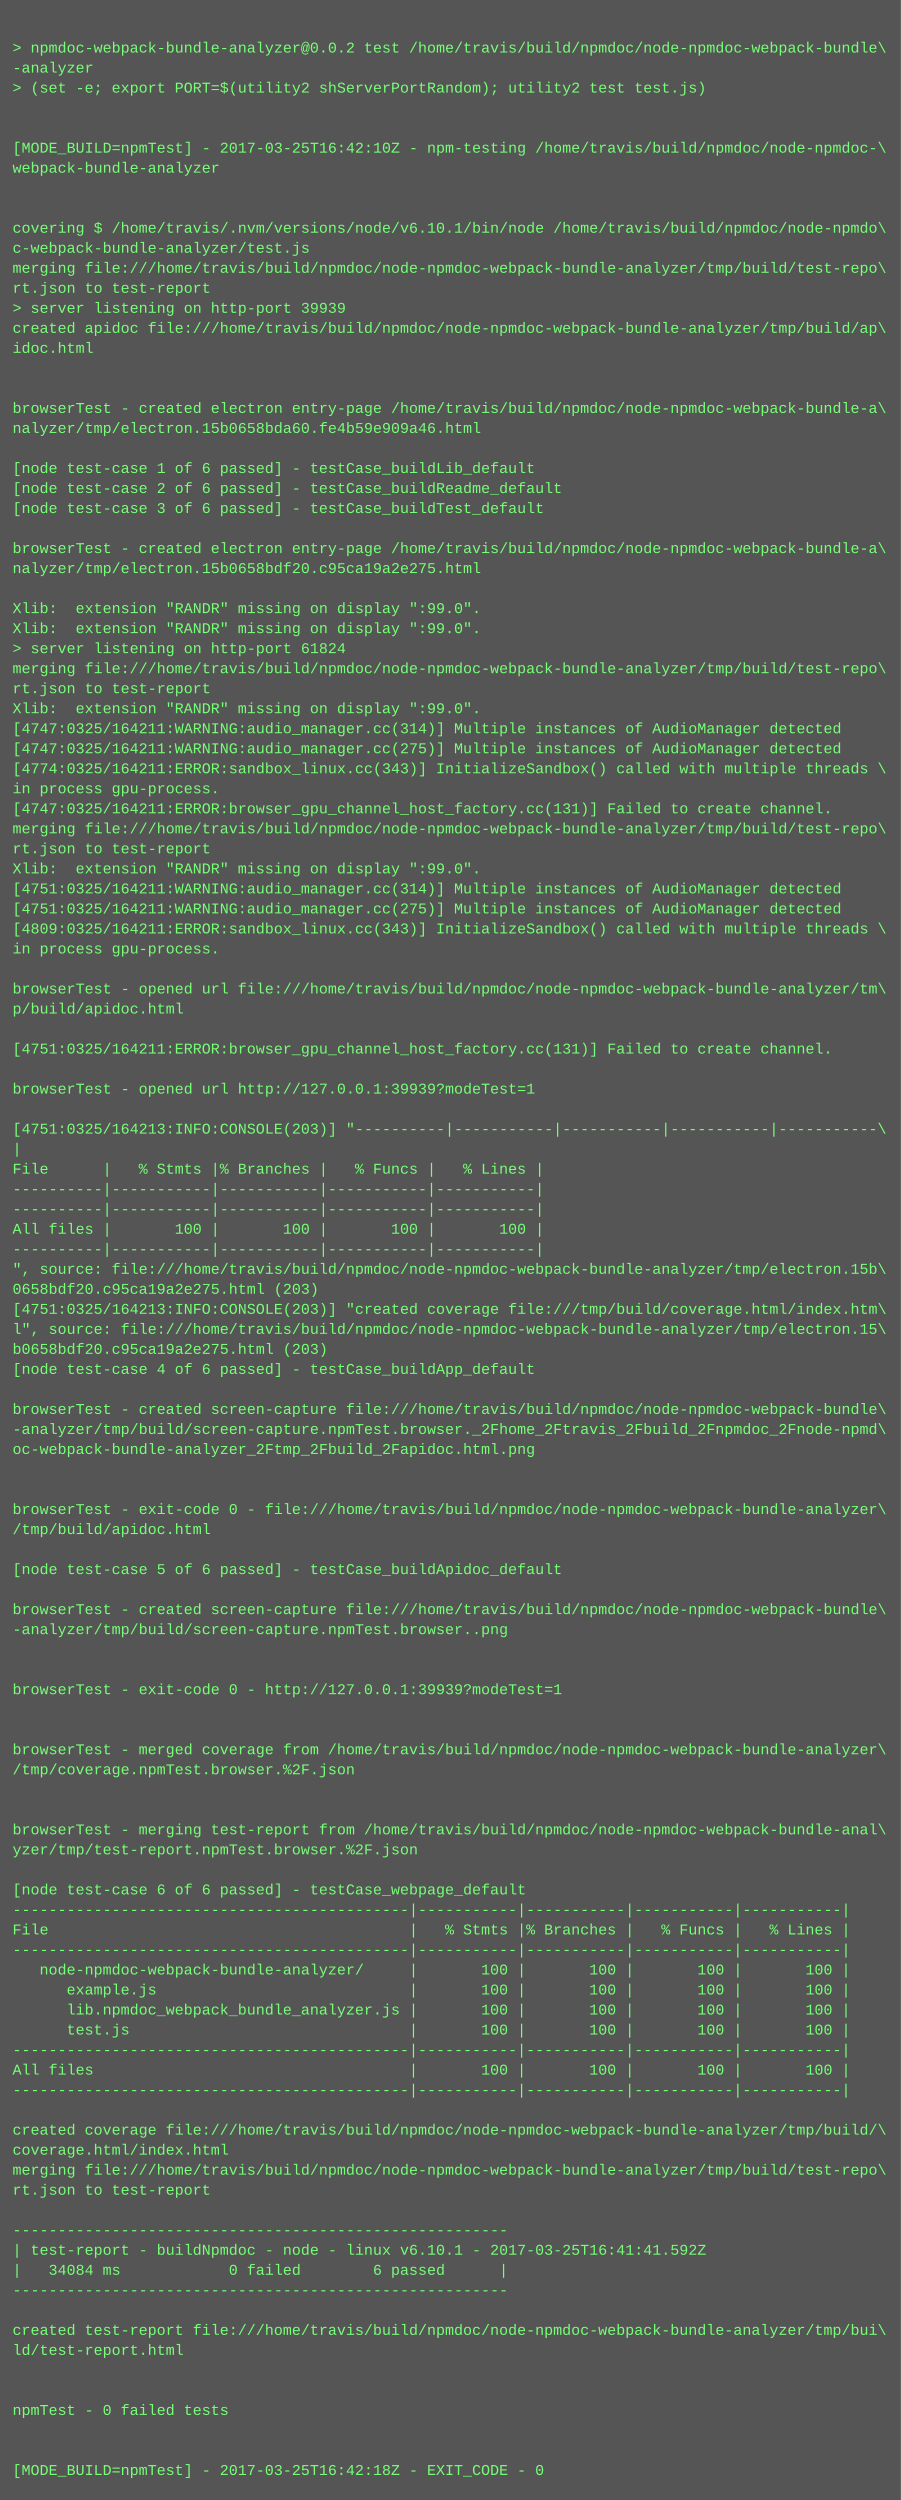
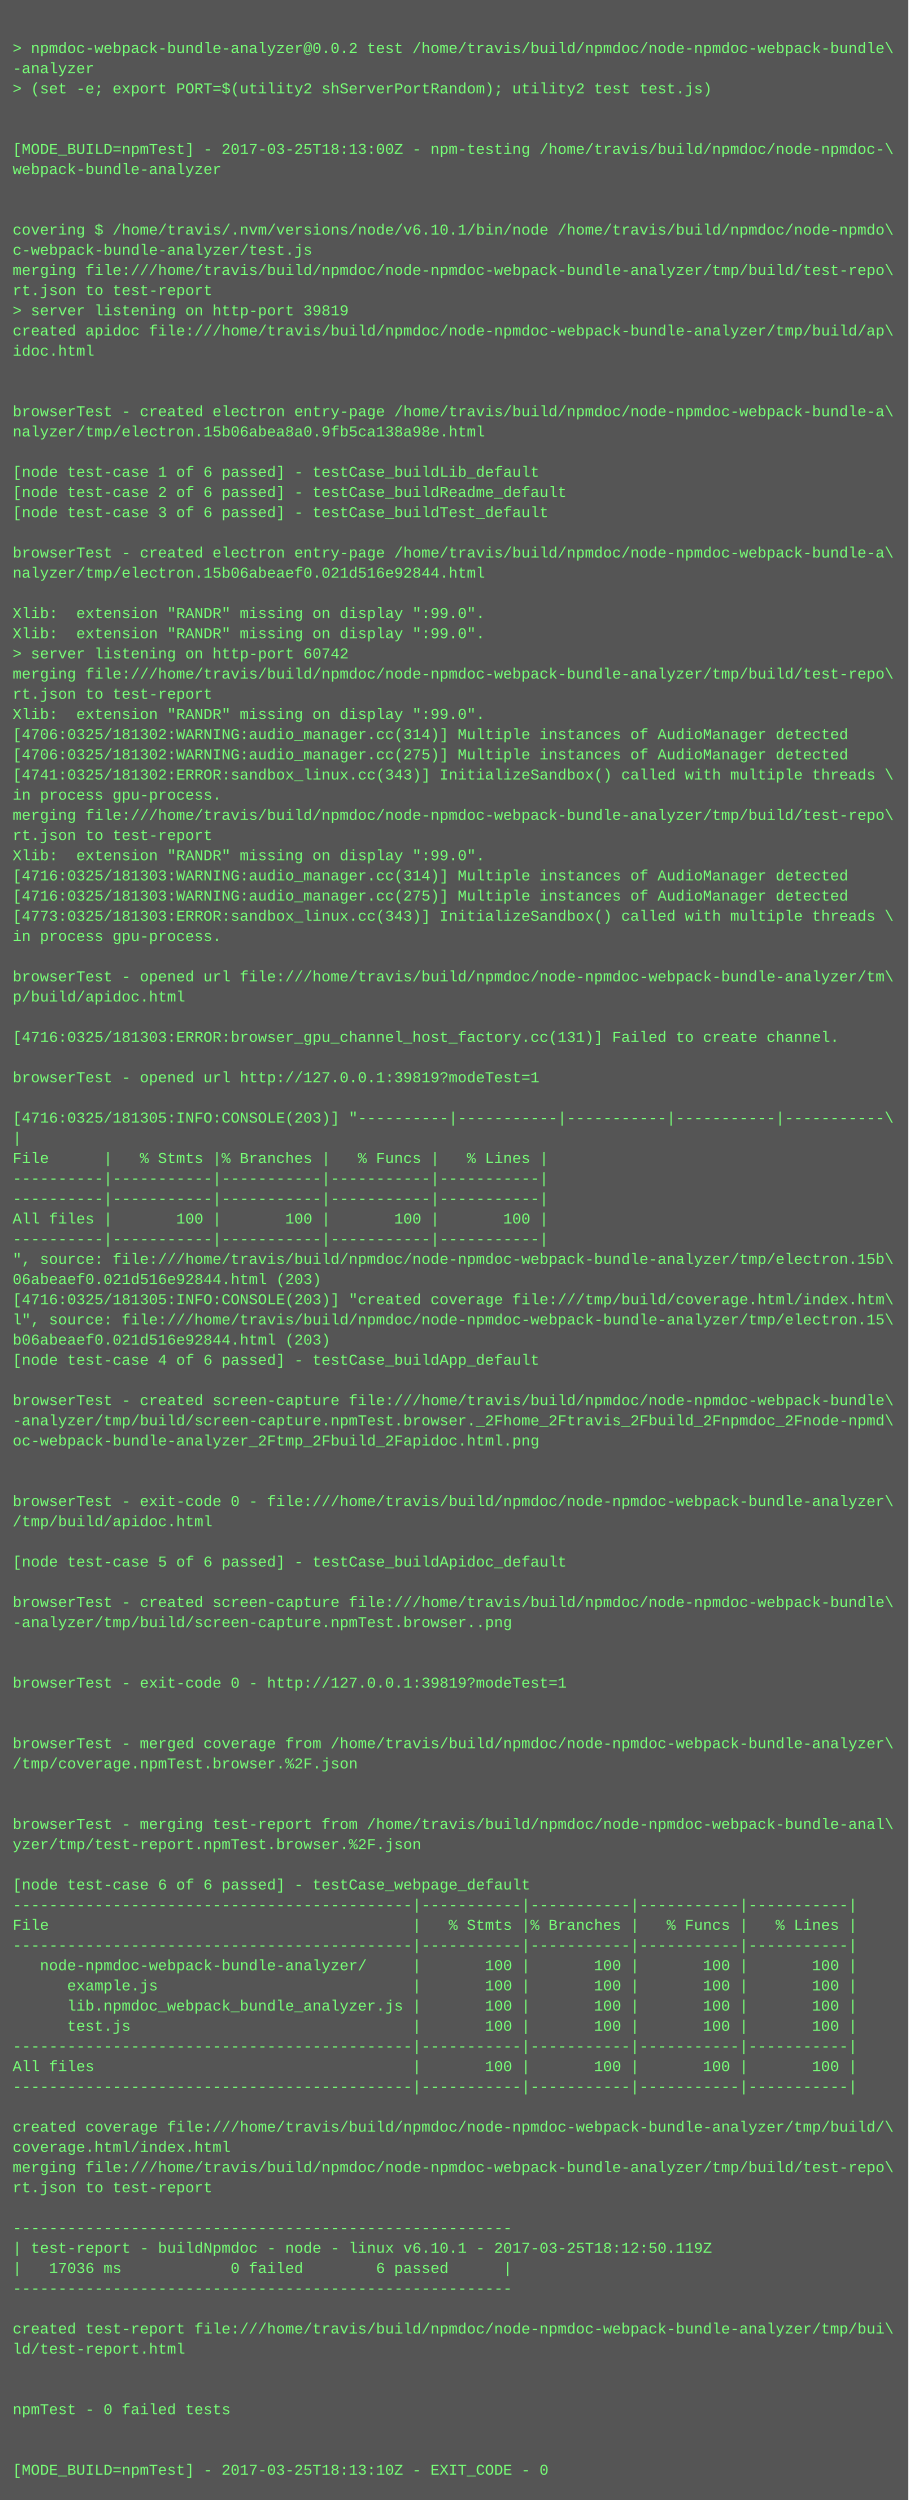
- <svg xmlns="http://www.w3.org/2000/svg" height="1998" width="720">
-   <rect height="1998" fill="#555" width="720" />
+ <svg xmlns="http://www.w3.org/2000/svg" height="1982" width="720">
+   <rect height="1982" fill="#555" width="720" />
  <text fill="#7f7" font-family="Courier New" font-size="12" xml:space="preserve">
    <tspan x="10" y="26" />
    <tspan x="10" y="42">&gt; npmdoc-webpack-bundle-analyzer@0.0.2 test /home/travis/build/npmdoc/node-npmdoc-webpack-bundle\</tspan>
    <tspan x="10" y="58">-analyzer</tspan>
    <tspan x="10" y="74">&gt; (set -e; export PORT=$(utility2 shServerPortRandom); utility2 test test.js)</tspan>
    <tspan x="10" y="90" />
    <tspan x="10" y="106" />
-     <tspan x="10" y="122">[MODE_BUILD=npmTest] - 2017-03-25T16:42:10Z - npm-testing /home/travis/build/npmdoc/node-npmdoc-\</tspan>
+     <tspan x="10" y="122">[MODE_BUILD=npmTest] - 2017-03-25T18:13:00Z - npm-testing /home/travis/build/npmdoc/node-npmdoc-\</tspan>
    <tspan x="10" y="138">webpack-bundle-analyzer</tspan>
    <tspan x="10" y="154" />
    <tspan x="10" y="170" />
    <tspan x="10" y="186">covering $ /home/travis/.nvm/versions/node/v6.10.1/bin/node /home/travis/build/npmdoc/node-npmdo\</tspan>
    <tspan x="10" y="202">c-webpack-bundle-analyzer/test.js</tspan>
    <tspan x="10" y="218">merging file:///home/travis/build/npmdoc/node-npmdoc-webpack-bundle-analyzer/tmp/build/test-repo\</tspan>
    <tspan x="10" y="234">rt.json to test-report</tspan>
-     <tspan x="10" y="250">&gt; server listening on http-port 39939</tspan>
+     <tspan x="10" y="250">&gt; server listening on http-port 39819</tspan>
    <tspan x="10" y="266">created apidoc file:///home/travis/build/npmdoc/node-npmdoc-webpack-bundle-analyzer/tmp/build/ap\</tspan>
    <tspan x="10" y="282">idoc.html</tspan>
    <tspan x="10" y="298" />
    <tspan x="10" y="314" />
    <tspan x="10" y="330">browserTest - created electron entry-page /home/travis/build/npmdoc/node-npmdoc-webpack-bundle-a\</tspan>
-     <tspan x="10" y="346">nalyzer/tmp/electron.15b0658bda60.fe4b59e909a46.html</tspan>
+     <tspan x="10" y="346">nalyzer/tmp/electron.15b06abea8a0.9fb5ca138a98e.html</tspan>
    <tspan x="10" y="362" />
    <tspan x="10" y="378">[node test-case 1 of 6 passed] - testCase_buildLib_default</tspan>
    <tspan x="10" y="394">[node test-case 2 of 6 passed] - testCase_buildReadme_default</tspan>
    <tspan x="10" y="410">[node test-case 3 of 6 passed] - testCase_buildTest_default</tspan>
    <tspan x="10" y="426" />
    <tspan x="10" y="442">browserTest - created electron entry-page /home/travis/build/npmdoc/node-npmdoc-webpack-bundle-a\</tspan>
-     <tspan x="10" y="458">nalyzer/tmp/electron.15b0658bdf20.c95ca19a2e275.html</tspan>
+     <tspan x="10" y="458">nalyzer/tmp/electron.15b06abeaef0.021d516e92844.html</tspan>
    <tspan x="10" y="474" />
    <tspan x="10" y="490">Xlib:  extension "RANDR" missing on display ":99.0".</tspan>
    <tspan x="10" y="506">Xlib:  extension "RANDR" missing on display ":99.0".</tspan>
-     <tspan x="10" y="522">&gt; server listening on http-port 61824</tspan>
+     <tspan x="10" y="522">&gt; server listening on http-port 60742</tspan>
    <tspan x="10" y="538">merging file:///home/travis/build/npmdoc/node-npmdoc-webpack-bundle-analyzer/tmp/build/test-repo\</tspan>
    <tspan x="10" y="554">rt.json to test-report</tspan>
    <tspan x="10" y="570">Xlib:  extension "RANDR" missing on display ":99.0".</tspan>
-     <tspan x="10" y="586">[4747:0325/164211:WARNING:audio_manager.cc(314)] Multiple instances of AudioManager detected</tspan>
-     <tspan x="10" y="602">[4747:0325/164211:WARNING:audio_manager.cc(275)] Multiple instances of AudioManager detected</tspan>
-     <tspan x="10" y="618">[4774:0325/164211:ERROR:sandbox_linux.cc(343)] InitializeSandbox() called with multiple threads \</tspan>
+     <tspan x="10" y="586">[4706:0325/181302:WARNING:audio_manager.cc(314)] Multiple instances of AudioManager detected</tspan>
+     <tspan x="10" y="602">[4706:0325/181302:WARNING:audio_manager.cc(275)] Multiple instances of AudioManager detected</tspan>
+     <tspan x="10" y="618">[4741:0325/181302:ERROR:sandbox_linux.cc(343)] InitializeSandbox() called with multiple threads \</tspan>
    <tspan x="10" y="634">in process gpu-process. </tspan>
-     <tspan x="10" y="650">[4747:0325/164211:ERROR:browser_gpu_channel_host_factory.cc(131)] Failed to create channel.</tspan>
-     <tspan x="10" y="666">merging file:///home/travis/build/npmdoc/node-npmdoc-webpack-bundle-analyzer/tmp/build/test-repo\</tspan>
-     <tspan x="10" y="682">rt.json to test-report</tspan>
-     <tspan x="10" y="698">Xlib:  extension "RANDR" missing on display ":99.0".</tspan>
-     <tspan x="10" y="714">[4751:0325/164211:WARNING:audio_manager.cc(314)] Multiple instances of AudioManager detected</tspan>
-     <tspan x="10" y="730">[4751:0325/164211:WARNING:audio_manager.cc(275)] Multiple instances of AudioManager detected</tspan>
-     <tspan x="10" y="746">[4809:0325/164211:ERROR:sandbox_linux.cc(343)] InitializeSandbox() called with multiple threads \</tspan>
-     <tspan x="10" y="762">in process gpu-process. </tspan>
-     <tspan x="10" y="778" />
-     <tspan x="10" y="794">browserTest - opened url file:///home/travis/build/npmdoc/node-npmdoc-webpack-bundle-analyzer/tm\</tspan>
-     <tspan x="10" y="810">p/build/apidoc.html</tspan>
-     <tspan x="10" y="826" />
-     <tspan x="10" y="842">[4751:0325/164211:ERROR:browser_gpu_channel_host_factory.cc(131)] Failed to create channel.</tspan>
-     <tspan x="10" y="858" />
-     <tspan x="10" y="874">browserTest - opened url http://127.0.0.1:39939?modeTest=1</tspan>
-     <tspan x="10" y="890" />
-     <tspan x="10" y="906">[4751:0325/164213:INFO:CONSOLE(203)] "----------|-----------|-----------|-----------|-----------\</tspan>
-     <tspan x="10" y="922">|</tspan>
-     <tspan x="10" y="938">File      |   % Stmts |% Branches |   % Funcs |   % Lines |</tspan>
+     <tspan x="10" y="650">merging file:///home/travis/build/npmdoc/node-npmdoc-webpack-bundle-analyzer/tmp/build/test-repo\</tspan>
+     <tspan x="10" y="666">rt.json to test-report</tspan>
+     <tspan x="10" y="682">Xlib:  extension "RANDR" missing on display ":99.0".</tspan>
+     <tspan x="10" y="698">[4716:0325/181303:WARNING:audio_manager.cc(314)] Multiple instances of AudioManager detected</tspan>
+     <tspan x="10" y="714">[4716:0325/181303:WARNING:audio_manager.cc(275)] Multiple instances of AudioManager detected</tspan>
+     <tspan x="10" y="730">[4773:0325/181303:ERROR:sandbox_linux.cc(343)] InitializeSandbox() called with multiple threads \</tspan>
+     <tspan x="10" y="746">in process gpu-process. </tspan>
+     <tspan x="10" y="762" />
+     <tspan x="10" y="778">browserTest - opened url file:///home/travis/build/npmdoc/node-npmdoc-webpack-bundle-analyzer/tm\</tspan>
+     <tspan x="10" y="794">p/build/apidoc.html</tspan>
+     <tspan x="10" y="810" />
+     <tspan x="10" y="826">[4716:0325/181303:ERROR:browser_gpu_channel_host_factory.cc(131)] Failed to create channel.</tspan>
+     <tspan x="10" y="842" />
+     <tspan x="10" y="858">browserTest - opened url http://127.0.0.1:39819?modeTest=1</tspan>
+     <tspan x="10" y="874" />
+     <tspan x="10" y="890">[4716:0325/181305:INFO:CONSOLE(203)] "----------|-----------|-----------|-----------|-----------\</tspan>
+     <tspan x="10" y="906">|</tspan>
+     <tspan x="10" y="922">File      |   % Stmts |% Branches |   % Funcs |   % Lines |</tspan>
+     <tspan x="10" y="938">----------|-----------|-----------|-----------|-----------|</tspan>
    <tspan x="10" y="954">----------|-----------|-----------|-----------|-----------|</tspan>
-     <tspan x="10" y="970">----------|-----------|-----------|-----------|-----------|</tspan>
-     <tspan x="10" y="986">All files |       100 |       100 |       100 |       100 |</tspan>
-     <tspan x="10" y="1002">----------|-----------|-----------|-----------|-----------|</tspan>
-     <tspan x="10" y="1018">", source: file:///home/travis/build/npmdoc/node-npmdoc-webpack-bundle-analyzer/tmp/electron.15b\</tspan>
-     <tspan x="10" y="1034">0658bdf20.c95ca19a2e275.html (203)</tspan>
-     <tspan x="10" y="1050">[4751:0325/164213:INFO:CONSOLE(203)] "created coverage file:///tmp/build/coverage.html/index.htm\</tspan>
-     <tspan x="10" y="1066">l", source: file:///home/travis/build/npmdoc/node-npmdoc-webpack-bundle-analyzer/tmp/electron.15\</tspan>
-     <tspan x="10" y="1082">b0658bdf20.c95ca19a2e275.html (203)</tspan>
-     <tspan x="10" y="1098">[node test-case 4 of 6 passed] - testCase_buildApp_default</tspan>
-     <tspan x="10" y="1114" />
-     <tspan x="10" y="1130">browserTest - created screen-capture file:///home/travis/build/npmdoc/node-npmdoc-webpack-bundle\</tspan>
-     <tspan x="10" y="1146">-analyzer/tmp/build/screen-capture.npmTest.browser._2Fhome_2Ftravis_2Fbuild_2Fnpmdoc_2Fnode-npmd\</tspan>
-     <tspan x="10" y="1162">oc-webpack-bundle-analyzer_2Ftmp_2Fbuild_2Fapidoc.html.png</tspan>
+     <tspan x="10" y="970">All files |       100 |       100 |       100 |       100 |</tspan>
+     <tspan x="10" y="986">----------|-----------|-----------|-----------|-----------|</tspan>
+     <tspan x="10" y="1002">", source: file:///home/travis/build/npmdoc/node-npmdoc-webpack-bundle-analyzer/tmp/electron.15b\</tspan>
+     <tspan x="10" y="1018">06abeaef0.021d516e92844.html (203)</tspan>
+     <tspan x="10" y="1034">[4716:0325/181305:INFO:CONSOLE(203)] "created coverage file:///tmp/build/coverage.html/index.htm\</tspan>
+     <tspan x="10" y="1050">l", source: file:///home/travis/build/npmdoc/node-npmdoc-webpack-bundle-analyzer/tmp/electron.15\</tspan>
+     <tspan x="10" y="1066">b06abeaef0.021d516e92844.html (203)</tspan>
+     <tspan x="10" y="1082">[node test-case 4 of 6 passed] - testCase_buildApp_default</tspan>
+     <tspan x="10" y="1098" />
+     <tspan x="10" y="1114">browserTest - created screen-capture file:///home/travis/build/npmdoc/node-npmdoc-webpack-bundle\</tspan>
+     <tspan x="10" y="1130">-analyzer/tmp/build/screen-capture.npmTest.browser._2Fhome_2Ftravis_2Fbuild_2Fnpmdoc_2Fnode-npmd\</tspan>
+     <tspan x="10" y="1146">oc-webpack-bundle-analyzer_2Ftmp_2Fbuild_2Fapidoc.html.png</tspan>
+     <tspan x="10" y="1162" />
    <tspan x="10" y="1178" />
-     <tspan x="10" y="1194" />
-     <tspan x="10" y="1210">browserTest - exit-code 0 - file:///home/travis/build/npmdoc/node-npmdoc-webpack-bundle-analyzer\</tspan>
-     <tspan x="10" y="1226">/tmp/build/apidoc.html</tspan>
-     <tspan x="10" y="1242" />
-     <tspan x="10" y="1258">[node test-case 5 of 6 passed] - testCase_buildApidoc_default</tspan>
-     <tspan x="10" y="1274" />
-     <tspan x="10" y="1290">browserTest - created screen-capture file:///home/travis/build/npmdoc/node-npmdoc-webpack-bundle\</tspan>
-     <tspan x="10" y="1306">-analyzer/tmp/build/screen-capture.npmTest.browser..png</tspan>
+     <tspan x="10" y="1194">browserTest - exit-code 0 - file:///home/travis/build/npmdoc/node-npmdoc-webpack-bundle-analyzer\</tspan>
+     <tspan x="10" y="1210">/tmp/build/apidoc.html</tspan>
+     <tspan x="10" y="1226" />
+     <tspan x="10" y="1242">[node test-case 5 of 6 passed] - testCase_buildApidoc_default</tspan>
+     <tspan x="10" y="1258" />
+     <tspan x="10" y="1274">browserTest - created screen-capture file:///home/travis/build/npmdoc/node-npmdoc-webpack-bundle\</tspan>
+     <tspan x="10" y="1290">-analyzer/tmp/build/screen-capture.npmTest.browser..png</tspan>
+     <tspan x="10" y="1306" />
    <tspan x="10" y="1322" />
-     <tspan x="10" y="1338" />
-     <tspan x="10" y="1354">browserTest - exit-code 0 - http://127.0.0.1:39939?modeTest=1</tspan>
+     <tspan x="10" y="1338">browserTest - exit-code 0 - http://127.0.0.1:39819?modeTest=1</tspan>
+     <tspan x="10" y="1354" />
    <tspan x="10" y="1370" />
-     <tspan x="10" y="1386" />
-     <tspan x="10" y="1402">browserTest - merged coverage from /home/travis/build/npmdoc/node-npmdoc-webpack-bundle-analyzer\</tspan>
-     <tspan x="10" y="1418">/tmp/coverage.npmTest.browser.%2F.json</tspan>
+     <tspan x="10" y="1386">browserTest - merged coverage from /home/travis/build/npmdoc/node-npmdoc-webpack-bundle-analyzer\</tspan>
+     <tspan x="10" y="1402">/tmp/coverage.npmTest.browser.%2F.json</tspan>
+     <tspan x="10" y="1418" />
    <tspan x="10" y="1434" />
-     <tspan x="10" y="1450" />
-     <tspan x="10" y="1466">browserTest - merging test-report from /home/travis/build/npmdoc/node-npmdoc-webpack-bundle-anal\</tspan>
-     <tspan x="10" y="1482">yzer/tmp/test-report.npmTest.browser.%2F.json</tspan>
-     <tspan x="10" y="1498" />
-     <tspan x="10" y="1514">[node test-case 6 of 6 passed] - testCase_webpage_default</tspan>
-     <tspan x="10" y="1530">--------------------------------------------|-----------|-----------|-----------|-----------|</tspan>
-     <tspan x="10" y="1546">File                                        |   % Stmts |% Branches |   % Funcs |   % Lines |</tspan>
-     <tspan x="10" y="1562">--------------------------------------------|-----------|-----------|-----------|-----------|</tspan>
-     <tspan x="10" y="1578">   node-npmdoc-webpack-bundle-analyzer/     |       100 |       100 |       100 |       100 |</tspan>
-     <tspan x="10" y="1594">      example.js                            |       100 |       100 |       100 |       100 |</tspan>
-     <tspan x="10" y="1610">      lib.npmdoc_webpack_bundle_analyzer.js |       100 |       100 |       100 |       100 |</tspan>
-     <tspan x="10" y="1626">      test.js                               |       100 |       100 |       100 |       100 |</tspan>
-     <tspan x="10" y="1642">--------------------------------------------|-----------|-----------|-----------|-----------|</tspan>
-     <tspan x="10" y="1658">All files                                   |       100 |       100 |       100 |       100 |</tspan>
-     <tspan x="10" y="1674">--------------------------------------------|-----------|-----------|-----------|-----------|</tspan>
-     <tspan x="10" y="1690" />
-     <tspan x="10" y="1706">created coverage file:///home/travis/build/npmdoc/node-npmdoc-webpack-bundle-analyzer/tmp/build/\</tspan>
-     <tspan x="10" y="1722">coverage.html/index.html</tspan>
-     <tspan x="10" y="1738">merging file:///home/travis/build/npmdoc/node-npmdoc-webpack-bundle-analyzer/tmp/build/test-repo\</tspan>
-     <tspan x="10" y="1754">rt.json to test-report</tspan>
-     <tspan x="10" y="1770" />
-     <tspan x="10" y="1786">-------------------------------------------------------</tspan>
-     <tspan x="10" y="1802">| test-report - buildNpmdoc - node - linux v6.10.1 - 2017-03-25T16:41:41.592Z</tspan>
-     <tspan x="10" y="1818">|   34084 ms            0 failed        6 passed      |</tspan>
-     <tspan x="10" y="1834">-------------------------------------------------------</tspan>
-     <tspan x="10" y="1850" />
-     <tspan x="10" y="1866">created test-report file:///home/travis/build/npmdoc/node-npmdoc-webpack-bundle-analyzer/tmp/bui\</tspan>
-     <tspan x="10" y="1882">ld/test-report.html</tspan>
+     <tspan x="10" y="1450">browserTest - merging test-report from /home/travis/build/npmdoc/node-npmdoc-webpack-bundle-anal\</tspan>
+     <tspan x="10" y="1466">yzer/tmp/test-report.npmTest.browser.%2F.json</tspan>
+     <tspan x="10" y="1482" />
+     <tspan x="10" y="1498">[node test-case 6 of 6 passed] - testCase_webpage_default</tspan>
+     <tspan x="10" y="1514">--------------------------------------------|-----------|-----------|-----------|-----------|</tspan>
+     <tspan x="10" y="1530">File                                        |   % Stmts |% Branches |   % Funcs |   % Lines |</tspan>
+     <tspan x="10" y="1546">--------------------------------------------|-----------|-----------|-----------|-----------|</tspan>
+     <tspan x="10" y="1562">   node-npmdoc-webpack-bundle-analyzer/     |       100 |       100 |       100 |       100 |</tspan>
+     <tspan x="10" y="1578">      example.js                            |       100 |       100 |       100 |       100 |</tspan>
+     <tspan x="10" y="1594">      lib.npmdoc_webpack_bundle_analyzer.js |       100 |       100 |       100 |       100 |</tspan>
+     <tspan x="10" y="1610">      test.js                               |       100 |       100 |       100 |       100 |</tspan>
+     <tspan x="10" y="1626">--------------------------------------------|-----------|-----------|-----------|-----------|</tspan>
+     <tspan x="10" y="1642">All files                                   |       100 |       100 |       100 |       100 |</tspan>
+     <tspan x="10" y="1658">--------------------------------------------|-----------|-----------|-----------|-----------|</tspan>
+     <tspan x="10" y="1674" />
+     <tspan x="10" y="1690">created coverage file:///home/travis/build/npmdoc/node-npmdoc-webpack-bundle-analyzer/tmp/build/\</tspan>
+     <tspan x="10" y="1706">coverage.html/index.html</tspan>
+     <tspan x="10" y="1722">merging file:///home/travis/build/npmdoc/node-npmdoc-webpack-bundle-analyzer/tmp/build/test-repo\</tspan>
+     <tspan x="10" y="1738">rt.json to test-report</tspan>
+     <tspan x="10" y="1754" />
+     <tspan x="10" y="1770">-------------------------------------------------------</tspan>
+     <tspan x="10" y="1786">| test-report - buildNpmdoc - node - linux v6.10.1 - 2017-03-25T18:12:50.119Z</tspan>
+     <tspan x="10" y="1802">|   17036 ms            0 failed        6 passed      |</tspan>
+     <tspan x="10" y="1818">-------------------------------------------------------</tspan>
+     <tspan x="10" y="1834" />
+     <tspan x="10" y="1850">created test-report file:///home/travis/build/npmdoc/node-npmdoc-webpack-bundle-analyzer/tmp/bui\</tspan>
+     <tspan x="10" y="1866">ld/test-report.html</tspan>
+     <tspan x="10" y="1882" />
    <tspan x="10" y="1898" />
-     <tspan x="10" y="1914" />
-     <tspan x="10" y="1930">npmTest - 0 failed tests</tspan>
+     <tspan x="10" y="1914">npmTest - 0 failed tests</tspan>
+     <tspan x="10" y="1930" />
    <tspan x="10" y="1946" />
-     <tspan x="10" y="1962" />
-     <tspan x="10" y="1978">[MODE_BUILD=npmTest] - 2017-03-25T16:42:18Z - EXIT_CODE - 0</tspan>
+     <tspan x="10" y="1962">[MODE_BUILD=npmTest] - 2017-03-25T18:13:10Z - EXIT_CODE - 0</tspan>
  </text>
</svg>
